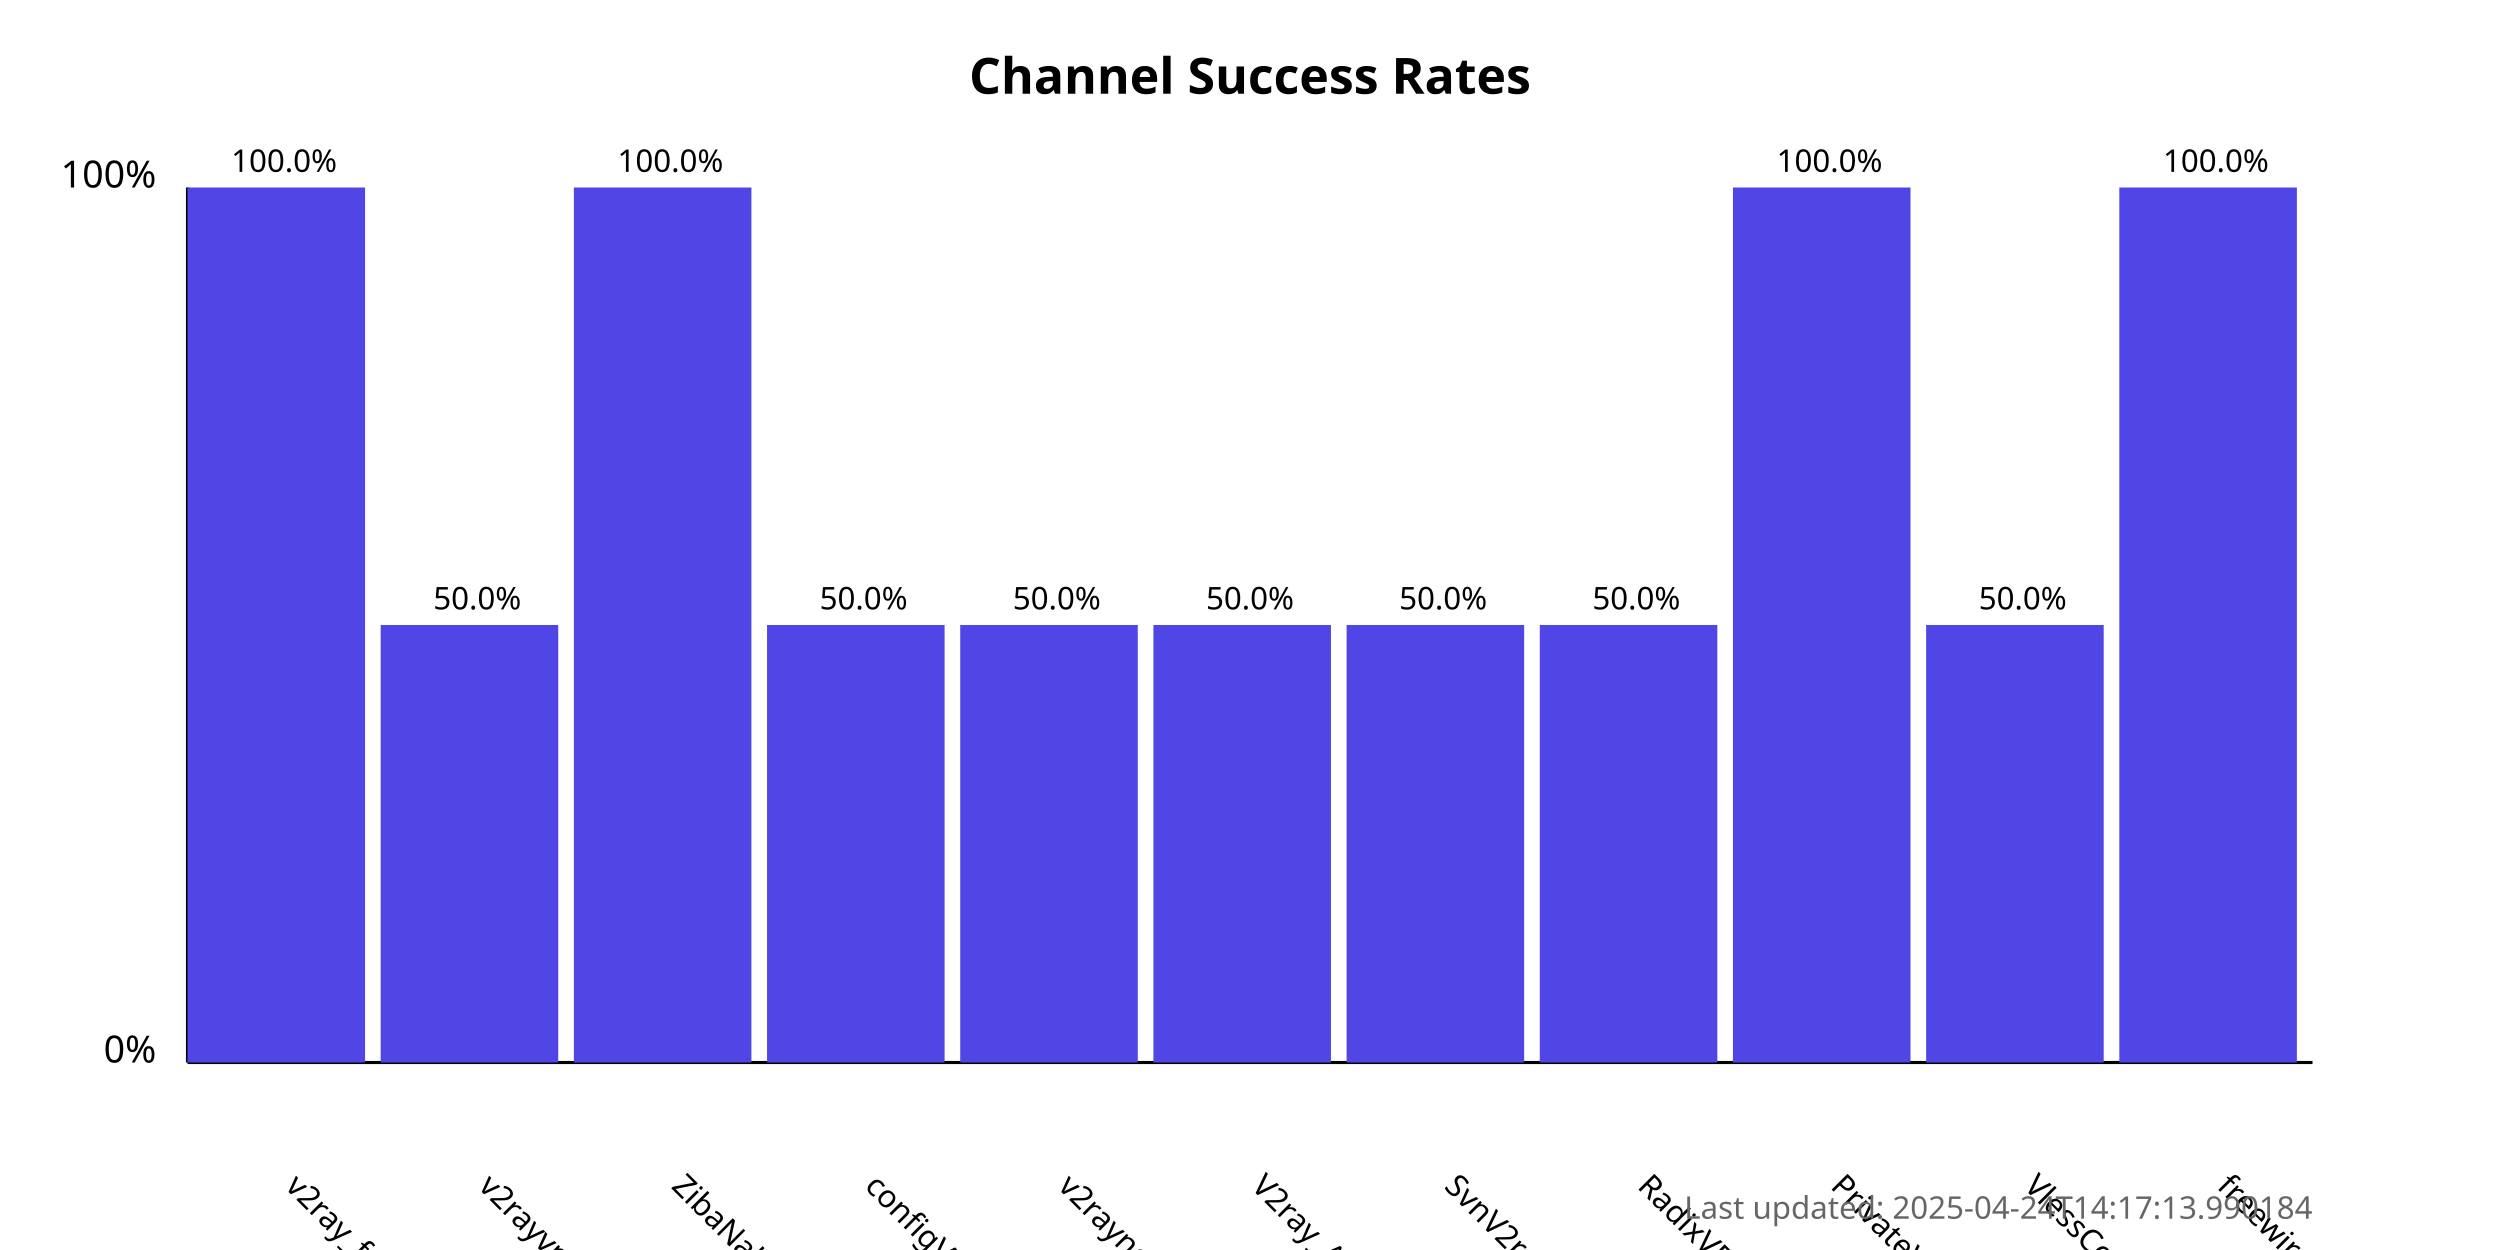
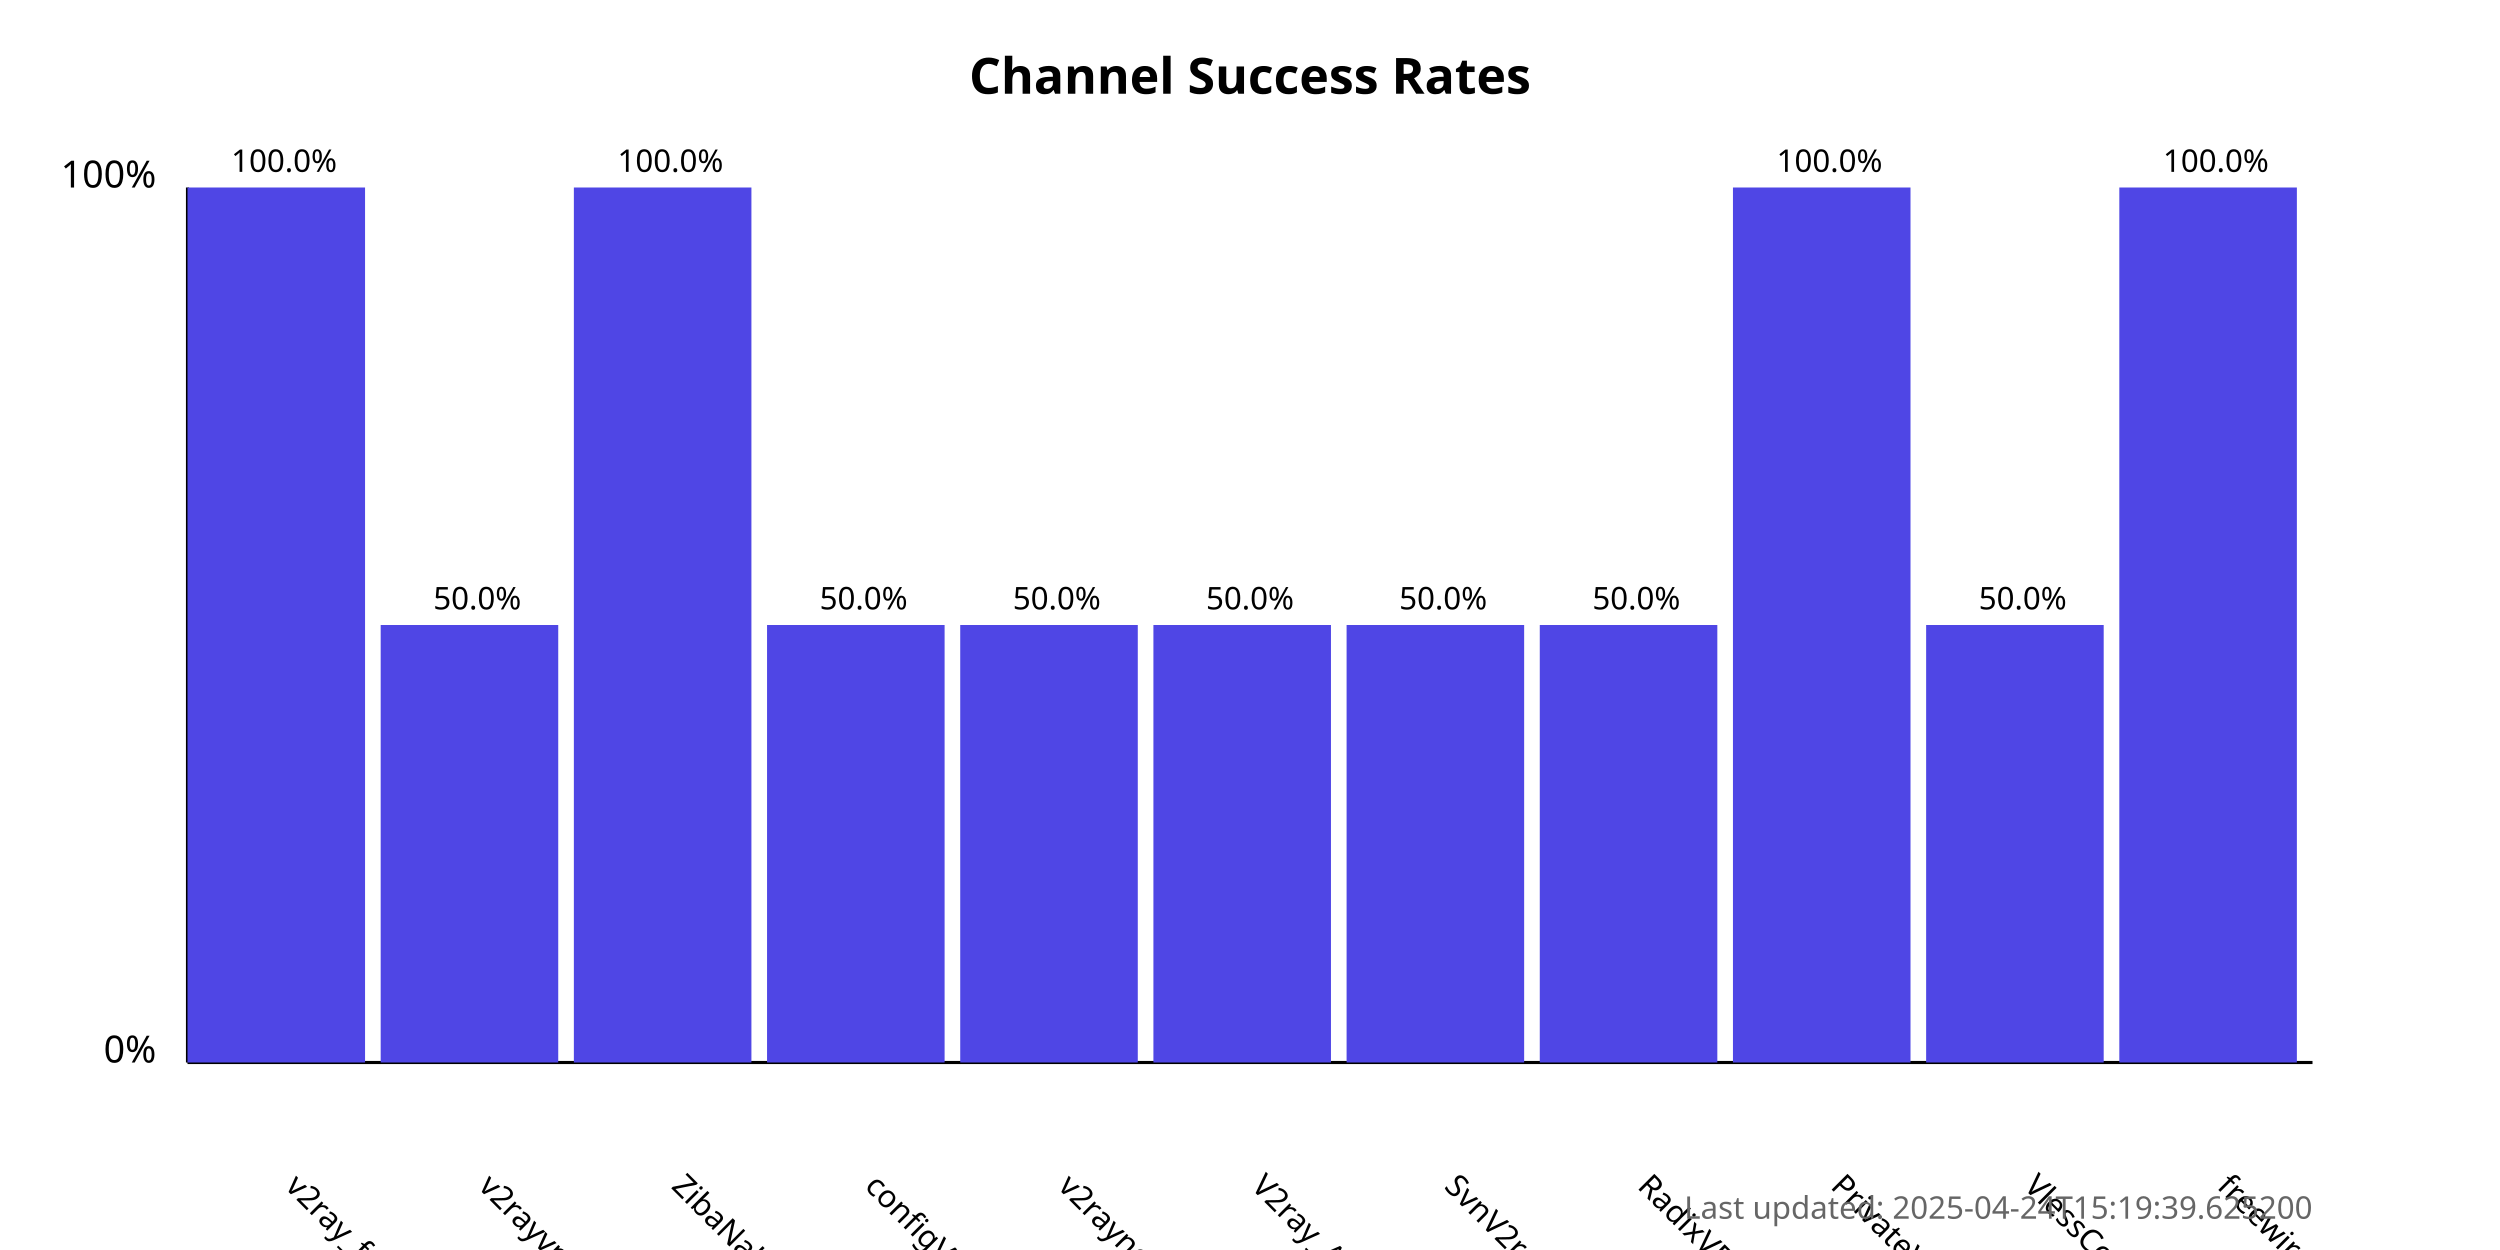
<svg xmlns="http://www.w3.org/2000/svg" width="800" height="400">
  <style>
            .chart-title { font: bold 16px sans-serif; }
            .axis-label { font: 12px sans-serif; }
            .tick-label { font: 10px sans-serif; }
            .bar { fill: #4f46e5; }
            .bar:hover { fill: #6366f1; }
            .timestamp { font: 10px sans-serif; fill: #666; }
        </style>
  <text x="400.0" y="30" text-anchor="middle" class="chart-title">
            Channel Success Rates
        </text>
  <line x1="60" y1="340" x2="60" y2="60" stroke="black" stroke-width="1" />
  <line x1="60" y1="340" x2="740" y2="340" stroke="black" stroke-width="1" />
  <text x="50" y="340" text-anchor="end" class="axis-label">0%</text>
  <text x="50" y="60" text-anchor="end" class="axis-label">100%</text>
  <g>
    <rect x="60" y="60.0" width="56.818" height="280.0" class="bar" />
    <text x="90.909" y="380" transform="rotate(45, 90.90909, 380)" text-anchor="start" class="tick-label">
                v2ray_free_conf
            </text>
    <text x="90.909" y="55.0" text-anchor="middle" class="tick-label">
                100.0%
            </text>
  </g>
  <g>
    <rect x="121.818" y="200.0" width="56.818" height="140.0" class="bar" />
    <text x="152.727" y="380" transform="rotate(45, 152.7273, 380)" text-anchor="start" class="tick-label">
                v2rayvpno
            </text>
    <text x="152.727" y="195.0" text-anchor="middle" class="tick-label">
                50.0%
            </text>
  </g>
  <g>
    <rect x="183.636" y="60.0" width="56.818" height="280.0" class="bar" />
    <text x="214.545" y="380" transform="rotate(45, 214.5455, 380)" text-anchor="start" class="tick-label">
                ZibaNabz
            </text>
    <text x="214.545" y="55.0" text-anchor="middle" class="tick-label">
                100.0%
            </text>
  </g>
  <g>
    <rect x="245.455" y="200.0" width="56.818" height="140.0" class="bar" />
    <text x="276.364" y="380" transform="rotate(45, 276.3636, 380)" text-anchor="start" class="tick-label">
                configV2rayForFree
            </text>
    <text x="276.364" y="195.0" text-anchor="middle" class="tick-label">
                50.0%
            </text>
  </g>
  <g>
    <rect x="307.273" y="200.0" width="56.818" height="140.0" class="bar" />
    <text x="338.182" y="380" transform="rotate(45, 338.1818, 380)" text-anchor="start" class="tick-label">
                v2rayngvpn
            </text>
    <text x="338.182" y="195.0" text-anchor="middle" class="tick-label">
                50.0%
            </text>
  </g>
  <g>
    <rect x="369.091" y="200.0" width="56.818" height="140.0" class="bar" />
    <text x="400.0" y="380" transform="rotate(45, 400.0, 380)" text-anchor="start" class="tick-label">
                V2ray_Alpha
            </text>
    <text x="400.0" y="195.0" text-anchor="middle" class="tick-label">
                50.0%
            </text>
  </g>
  <g>
    <rect x="430.909" y="200.0" width="56.818" height="140.0" class="bar" />
    <text x="461.818" y="380" transform="rotate(45, 461.8182, 380)" text-anchor="start" class="tick-label">
                SvnV2ray
            </text>
    <text x="461.818" y="195.0" text-anchor="middle" class="tick-label">
                50.0%
            </text>
  </g>
  <g>
    <rect x="492.727" y="200.0" width="56.818" height="140.0" class="bar" />
    <text x="523.636" y="380" transform="rotate(45, 523.6364, 380)" text-anchor="start" class="tick-label">
                RadixVPN
            </text>
    <text x="523.636" y="195.0" text-anchor="middle" class="tick-label">
                50.0%
            </text>
  </g>
  <g>
    <rect x="554.545" y="60.0" width="56.818" height="280.0" class="bar" />
    <text x="585.455" y="380" transform="rotate(45, 585.4545, 380)" text-anchor="start" class="tick-label">
                PrivateVPNs
            </text>
    <text x="585.455" y="55.0" text-anchor="middle" class="tick-label">
                100.0%
            </text>
  </g>
  <g>
    <rect x="616.364" y="200.0" width="56.818" height="140.0" class="bar" />
    <text x="647.273" y="380" transform="rotate(45, 647.2727, 380)" text-anchor="start" class="tick-label">
                VlessConfig
            </text>
    <text x="647.273" y="195.0" text-anchor="middle" class="tick-label">
                50.0%
            </text>
  </g>
  <g>
    <rect x="678.182" y="60.0" width="56.818" height="280.0" class="bar" />
    <text x="709.091" y="380" transform="rotate(45, 709.0909, 380)" text-anchor="start" class="tick-label">
                freewireguard
            </text>
    <text x="709.091" y="55.0" text-anchor="middle" class="tick-label">
                100.0%
            </text>
  </g>
  <text x="740" y="390" text-anchor="end" class="timestamp">
-             Last updated: 2025-04-24T14:17:13.990184
+             Last updated: 2025-04-24T15:19:39.625200
        </text>
</svg>
